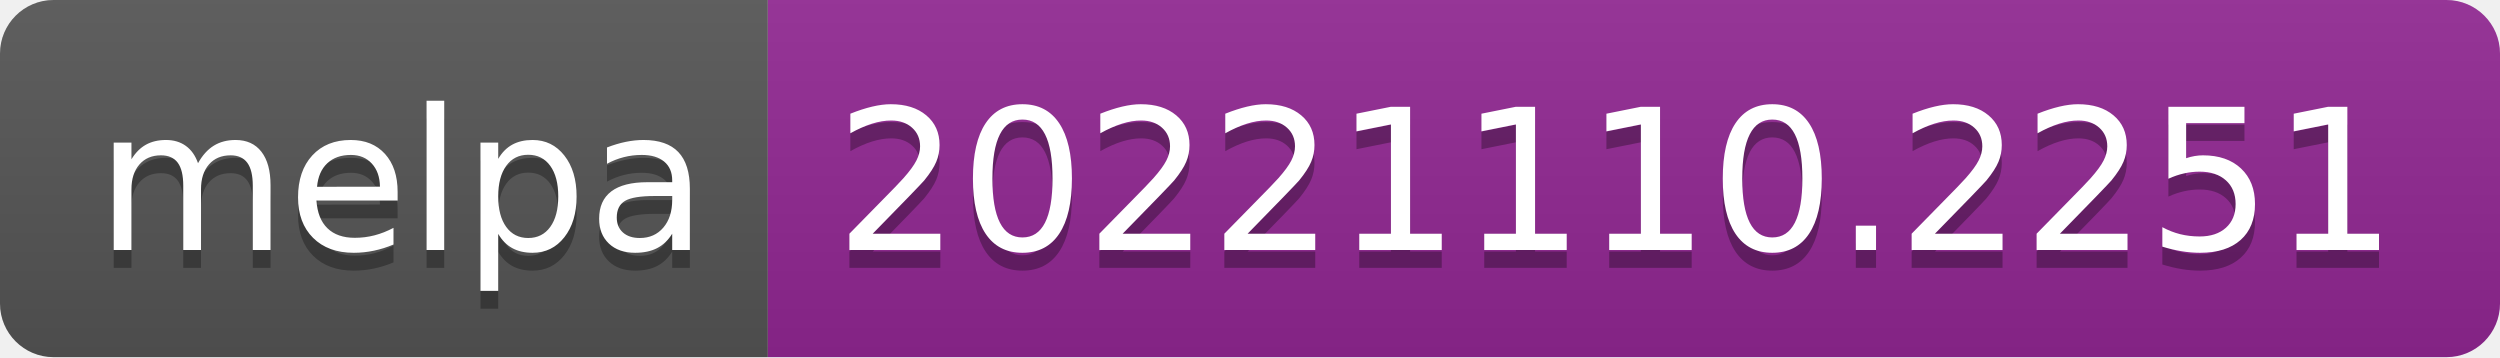
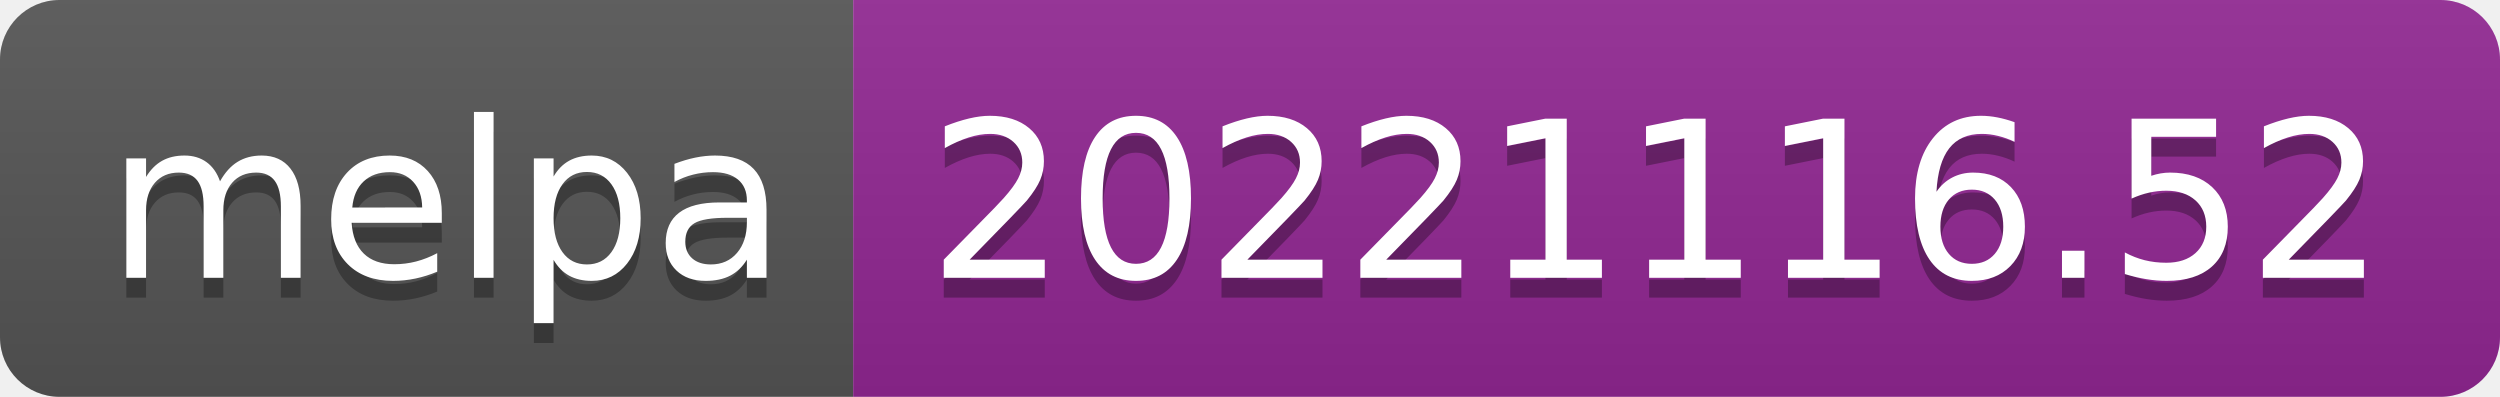
- <svg xmlns="http://www.w3.org/2000/svg" width="140" height="20" role="img" aria-label="melpa: 20221110.2251">
+ <svg xmlns="http://www.w3.org/2000/svg" width="126" height="20" role="img" aria-label="melpa: 20221116.52">
  <linearGradient id="s" x2="0" y2="100%">
    <stop offset="0" stop-color="#bbb" stop-opacity=".1" />
    <stop offset="1" stop-opacity=".1" />
  </linearGradient>
  <clipPath id="r">
-     <rect width="140" height="20" rx="3" fill="#fff" />
+     <rect width="126" height="20" rx="3" fill="#fff" />
  </clipPath>
  <g clip-path="url(#r)">
    <rect width="43" height="20" fill="#555" />
-     <rect x="43" width="97" height="20" fill="#922793" />
-     <rect width="140" height="20" fill="url(#s)" />
+     <rect x="43" width="83" height="20" fill="#922793" />
+     <rect width="126" height="20" fill="url(#s)" />
  </g>
  <g fill="#fff" text-anchor="middle" font-family="Verdana,Geneva,DejaVu Sans,sans-serif" text-rendering="geometricPrecision" font-size="110">
    <text aria-hidden="true" x="225" y="150" fill="#010101" fill-opacity=".3" transform="scale(.1)" textLength="330">melpa</text>
    <text x="225" y="140" transform="scale(.1)" fill="#fff" textLength="330">melpa</text>
-     <text aria-hidden="true" x="905" y="150" fill="#010101" fill-opacity=".3" transform="scale(.1)" textLength="870">20221110.2251</text>
-     <text x="905" y="140" transform="scale(.1)" fill="#fff" textLength="870">20221110.2251</text>
+     <text aria-hidden="true" x="835" y="150" fill="#010101" fill-opacity=".3" transform="scale(.1)" textLength="730">20221116.52</text>
+     <text x="835" y="140" transform="scale(.1)" fill="#fff" textLength="730">20221116.52</text>
  </g>
</svg>
